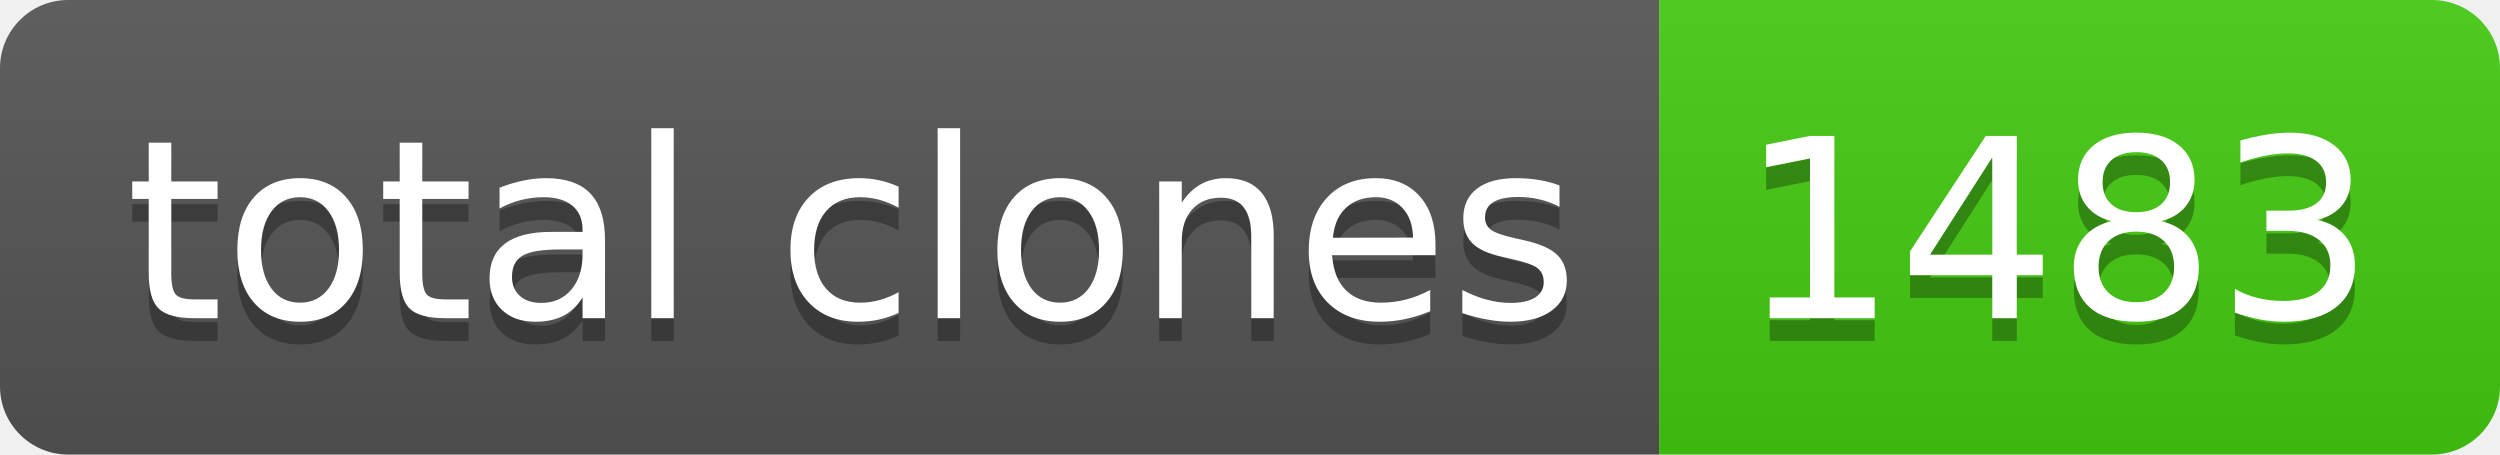
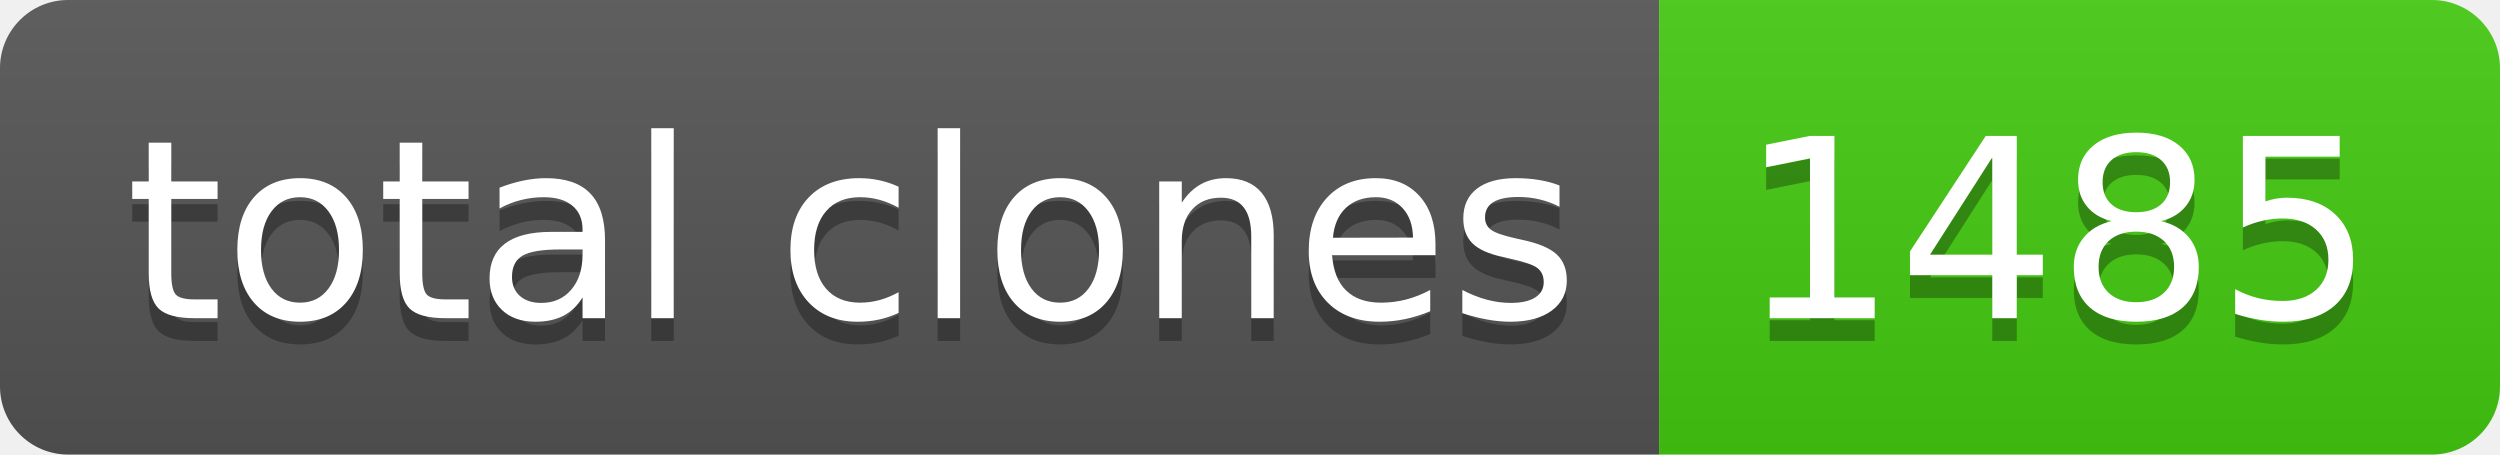
- <svg xmlns="http://www.w3.org/2000/svg" width="110" height="20" role="img" aria-label="total clones: 1483">
+ <svg xmlns="http://www.w3.org/2000/svg" width="110" height="20" role="img" aria-label="total clones: 1485">
  <linearGradient id="s" x2="0" y2="100%">
    <stop offset="0" stop-color="#bbb" stop-opacity=".1" />
    <stop offset="1" stop-opacity=".1" />
  </linearGradient>
  <clipPath id="r">
    <rect width="110" height="20" rx="3" fill="#fff" />
  </clipPath>
  <g clip-path="url(#r)">
    <rect width="73" height="20" fill="#555" />
    <rect x="73" width="37" height="20" fill="#4c1" />
    <rect width="110" height="20" fill="url(#s)" />
  </g>
  <g fill="#fff" text-anchor="middle" font-family="Verdana,Geneva,DejaVu Sans,sans-serif" text-rendering="geometricPrecision" font-size="110">
    <text aria-hidden="true" x="375" y="150" fill="#010101" fill-opacity=".3" transform="scale(.1)" textLength="630">total clones</text>
    <text x="375" y="140" transform="scale(.1)" fill="#fff" textLength="630">total clones</text>
-     <text aria-hidden="true" x="905" y="150" fill="#010101" fill-opacity=".3" transform="scale(.1)" textLength="270">1483</text>
-     <text x="905" y="140" transform="scale(.1)" fill="#fff" textLength="270">1483</text>
+     <text aria-hidden="true" x="905" y="150" fill="#010101" fill-opacity=".3" transform="scale(.1)" textLength="270">1485</text>
+     <text x="905" y="140" transform="scale(.1)" fill="#fff" textLength="270">1485</text>
  </g>
</svg>
